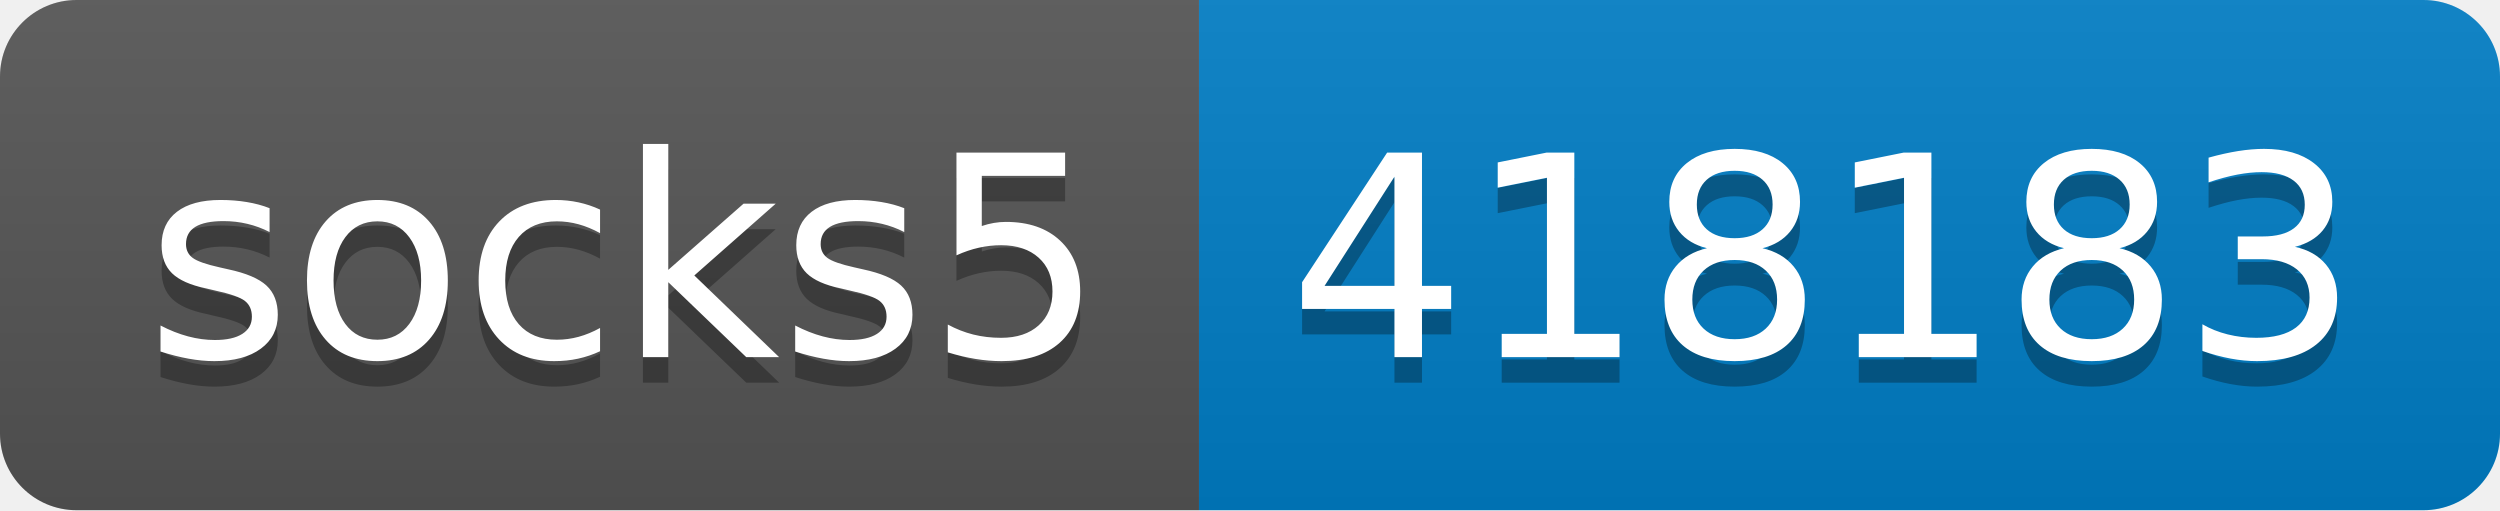
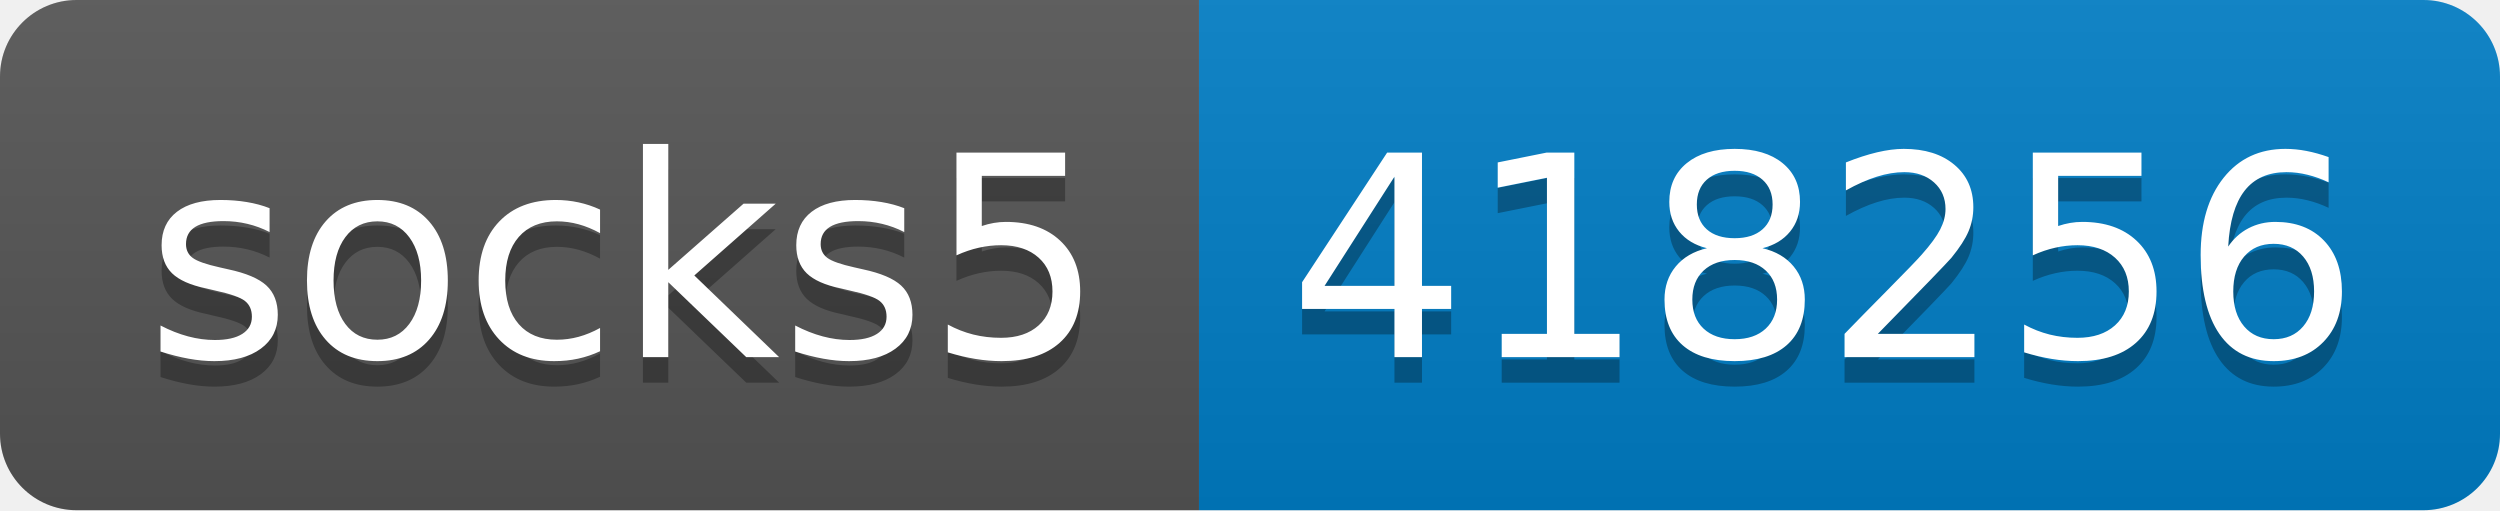
- <svg xmlns="http://www.w3.org/2000/svg" width="98" height="20" role="img" aria-label="socks5: 418183">
+ <svg xmlns="http://www.w3.org/2000/svg" width="98" height="20" role="img" aria-label="socks5: 418256">
  <linearGradient id="s" x2="0" y2="100%">
    <stop offset="0" stop-color="#bbb" stop-opacity=".1" />
    <stop offset="1" stop-opacity=".1" />
  </linearGradient>
  <clipPath id="r">
    <rect width="98" height="20" rx="3" fill="#fff" />
  </clipPath>
  <g clip-path="url(#r)">
    <rect width="47" height="20" fill="#555" />
    <rect x="47" width="51" height="20" fill="#007ec6" />
    <rect width="98" height="20" fill="url(#s)" />
  </g>
  <g fill="#fff" text-anchor="middle" font-family="Verdana,Geneva,DejaVu Sans,sans-serif" text-rendering="geometricPrecision" font-size="110">
    <text aria-hidden="true" x="245" y="150" fill="#010101" fill-opacity=".3" transform="scale(.1)" textLength="370">socks5</text>
    <text x="245" y="140" transform="scale(.1)" fill="#fff" textLength="370">socks5</text>
-     <text aria-hidden="true" x="715" y="150" fill="#010101" fill-opacity=".3" transform="scale(.1)" textLength="410">418183</text>
-     <text x="715" y="140" transform="scale(.1)" fill="#fff" textLength="410">418183</text>
+     <text aria-hidden="true" x="715" y="150" fill="#010101" fill-opacity=".3" transform="scale(.1)" textLength="410">418256</text>
+     <text x="715" y="140" transform="scale(.1)" fill="#fff" textLength="410">418256</text>
  </g>
</svg>
